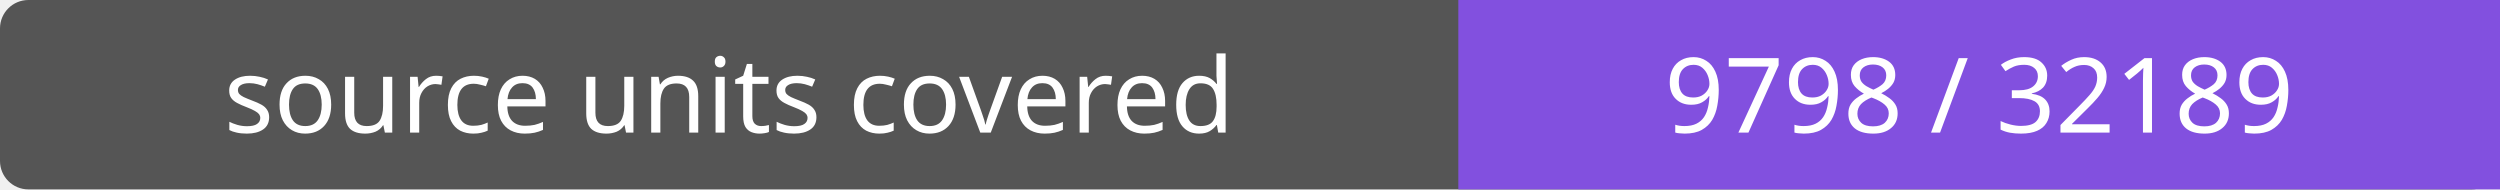
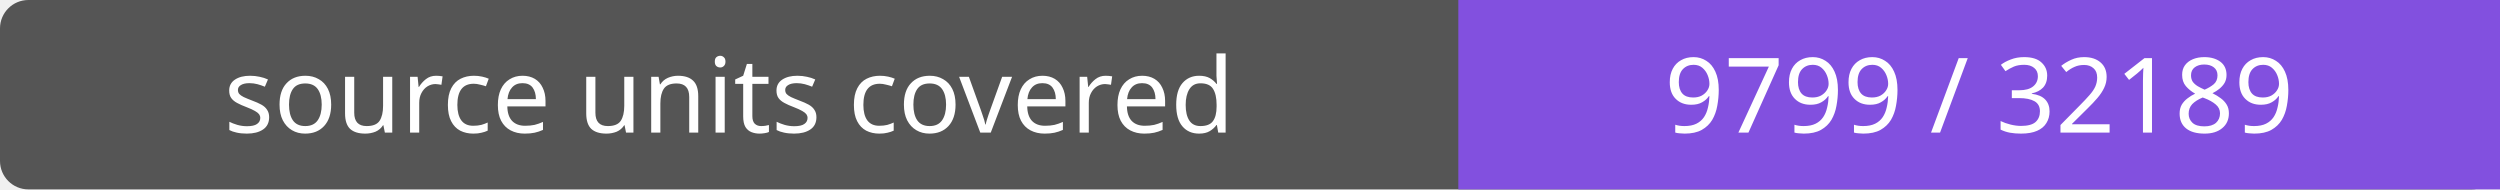
- <svg xmlns="http://www.w3.org/2000/svg" width="264" height="20" role="img" aria-label="source units covered: 9798 / 32189">
+ <svg xmlns="http://www.w3.org/2000/svg" width="264" height="20" role="img" aria-label="source units covered: 9799 / 32189">
  <rect width="264" height="20" rx="3" fill="#555" />
  <path fill="#8250df" d="M154 0h110v20H154z" />
  <g fill="#fff" text-anchor="middle" font-family="Verdana,sans-serif" font-size="11">
    <text x="77.0" y="14">source units covered</text>
-     <text x="209.0" y="14">9798 / 32189</text>
+     <text x="209.0" y="14">9799 / 32189</text>
  </g>
</svg>
